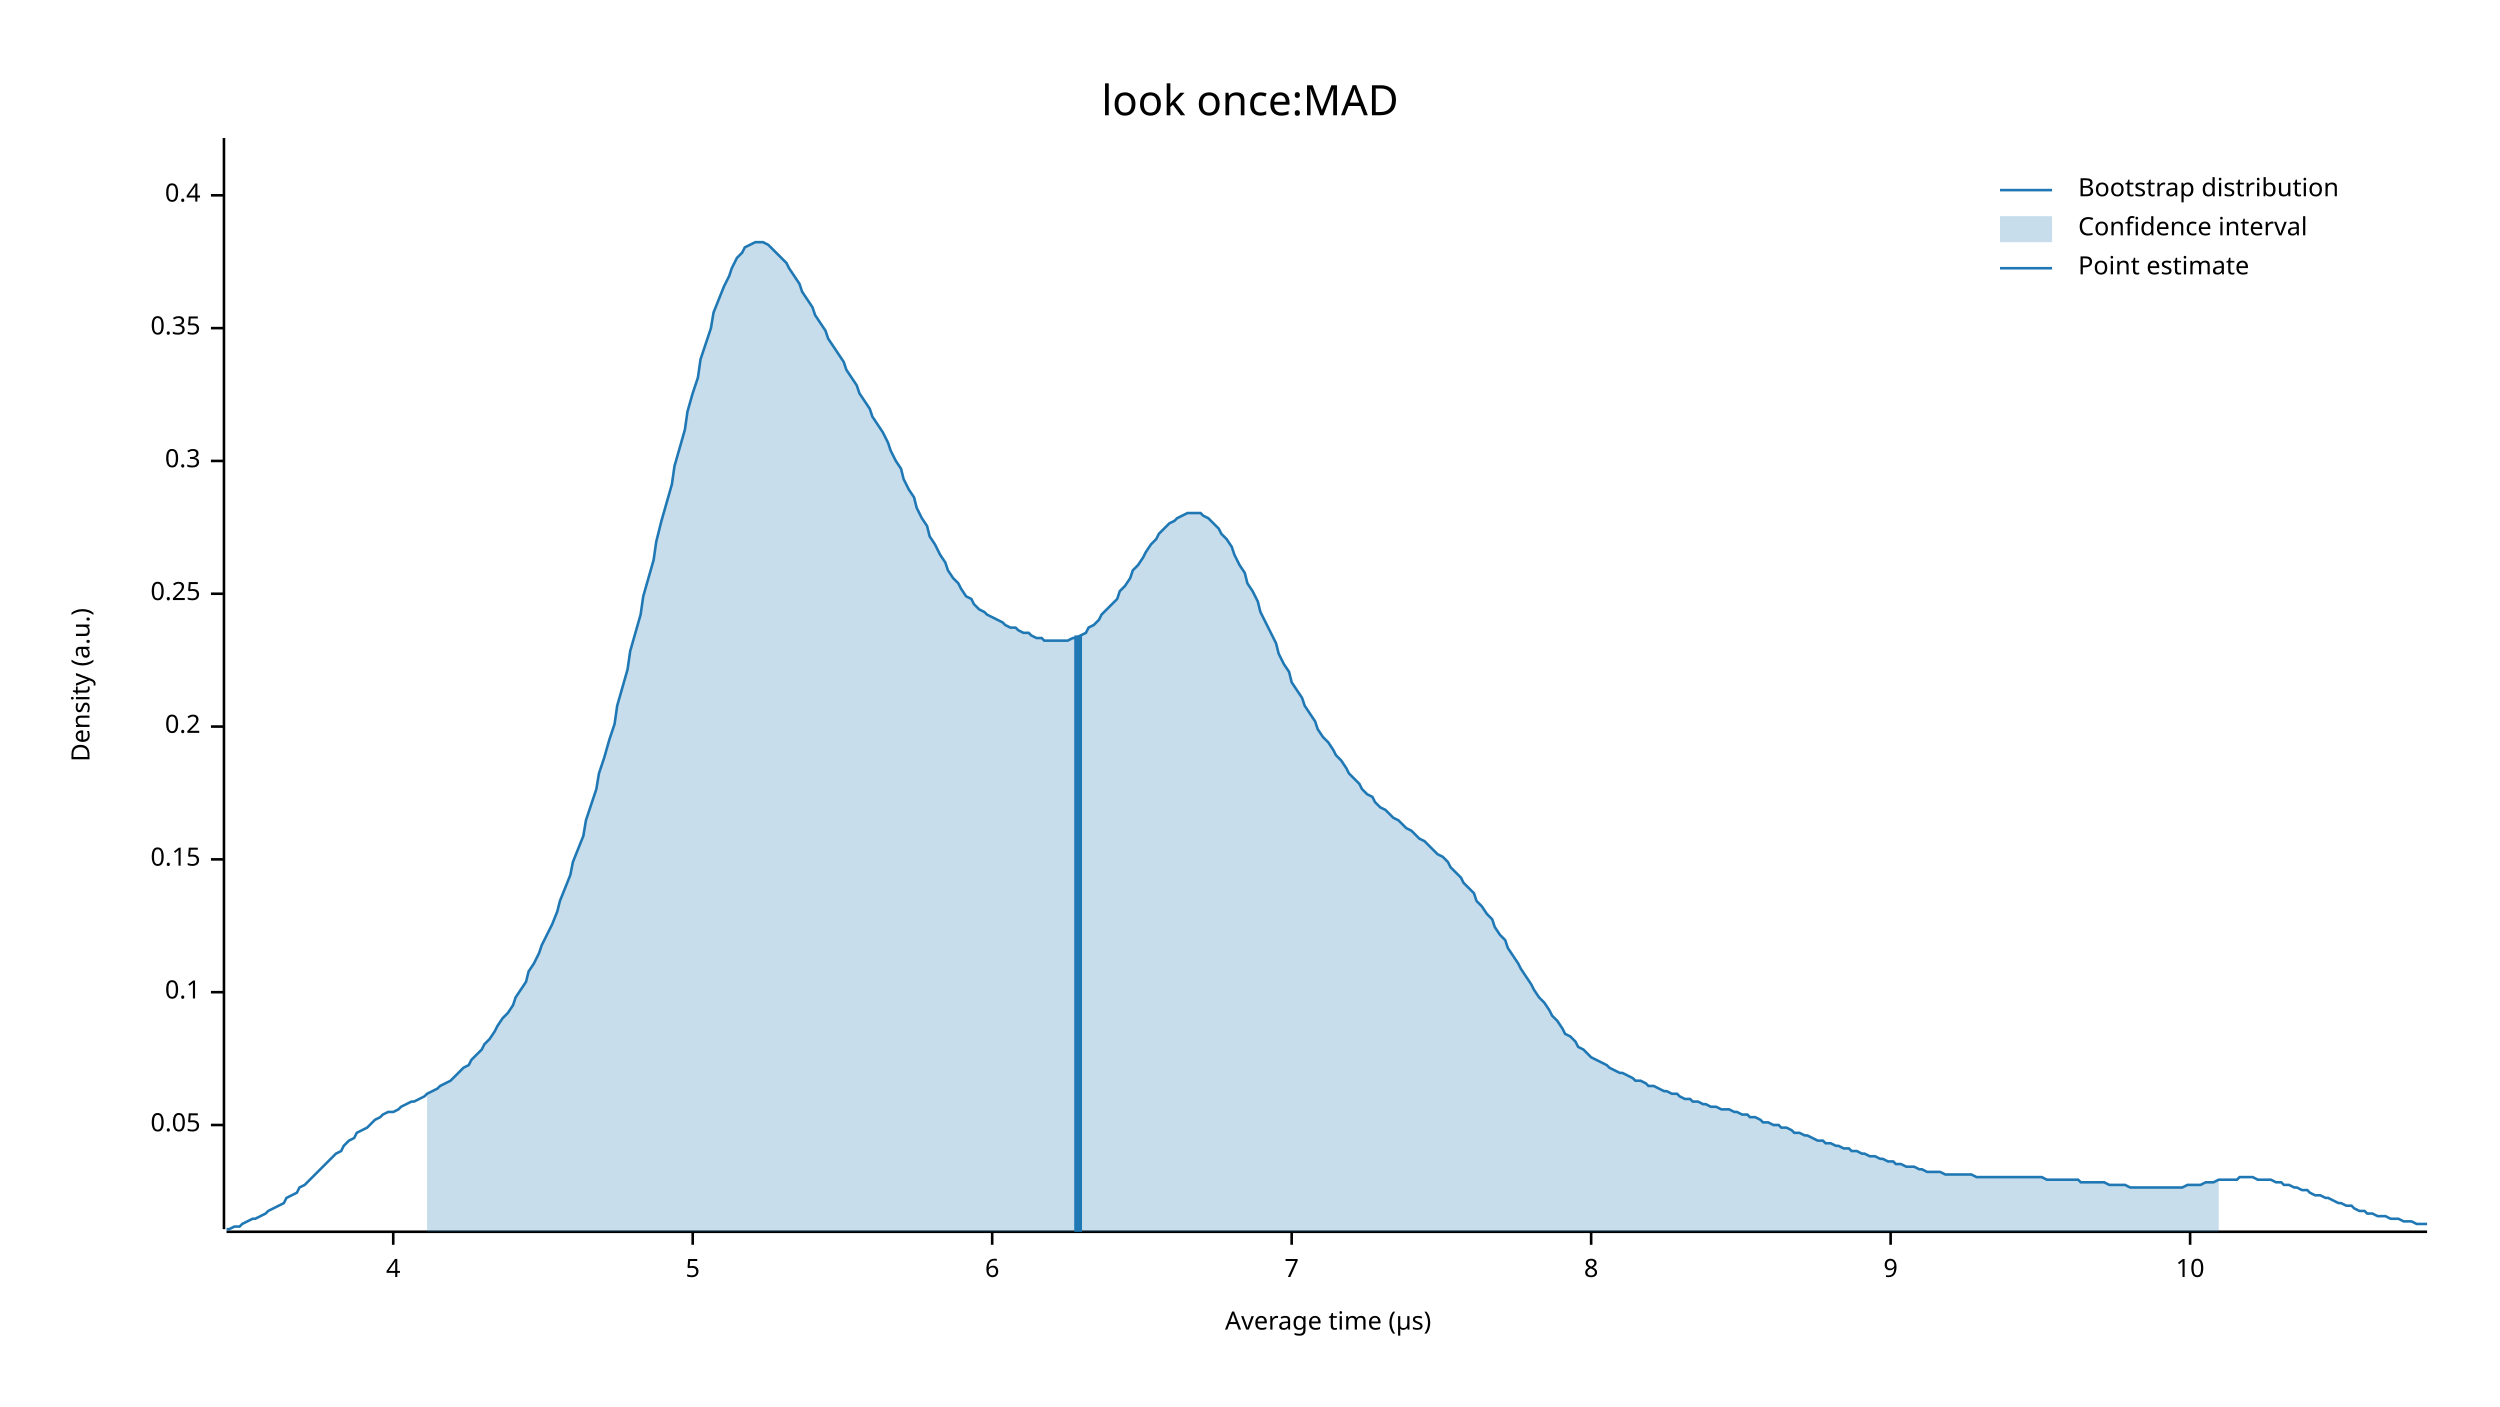
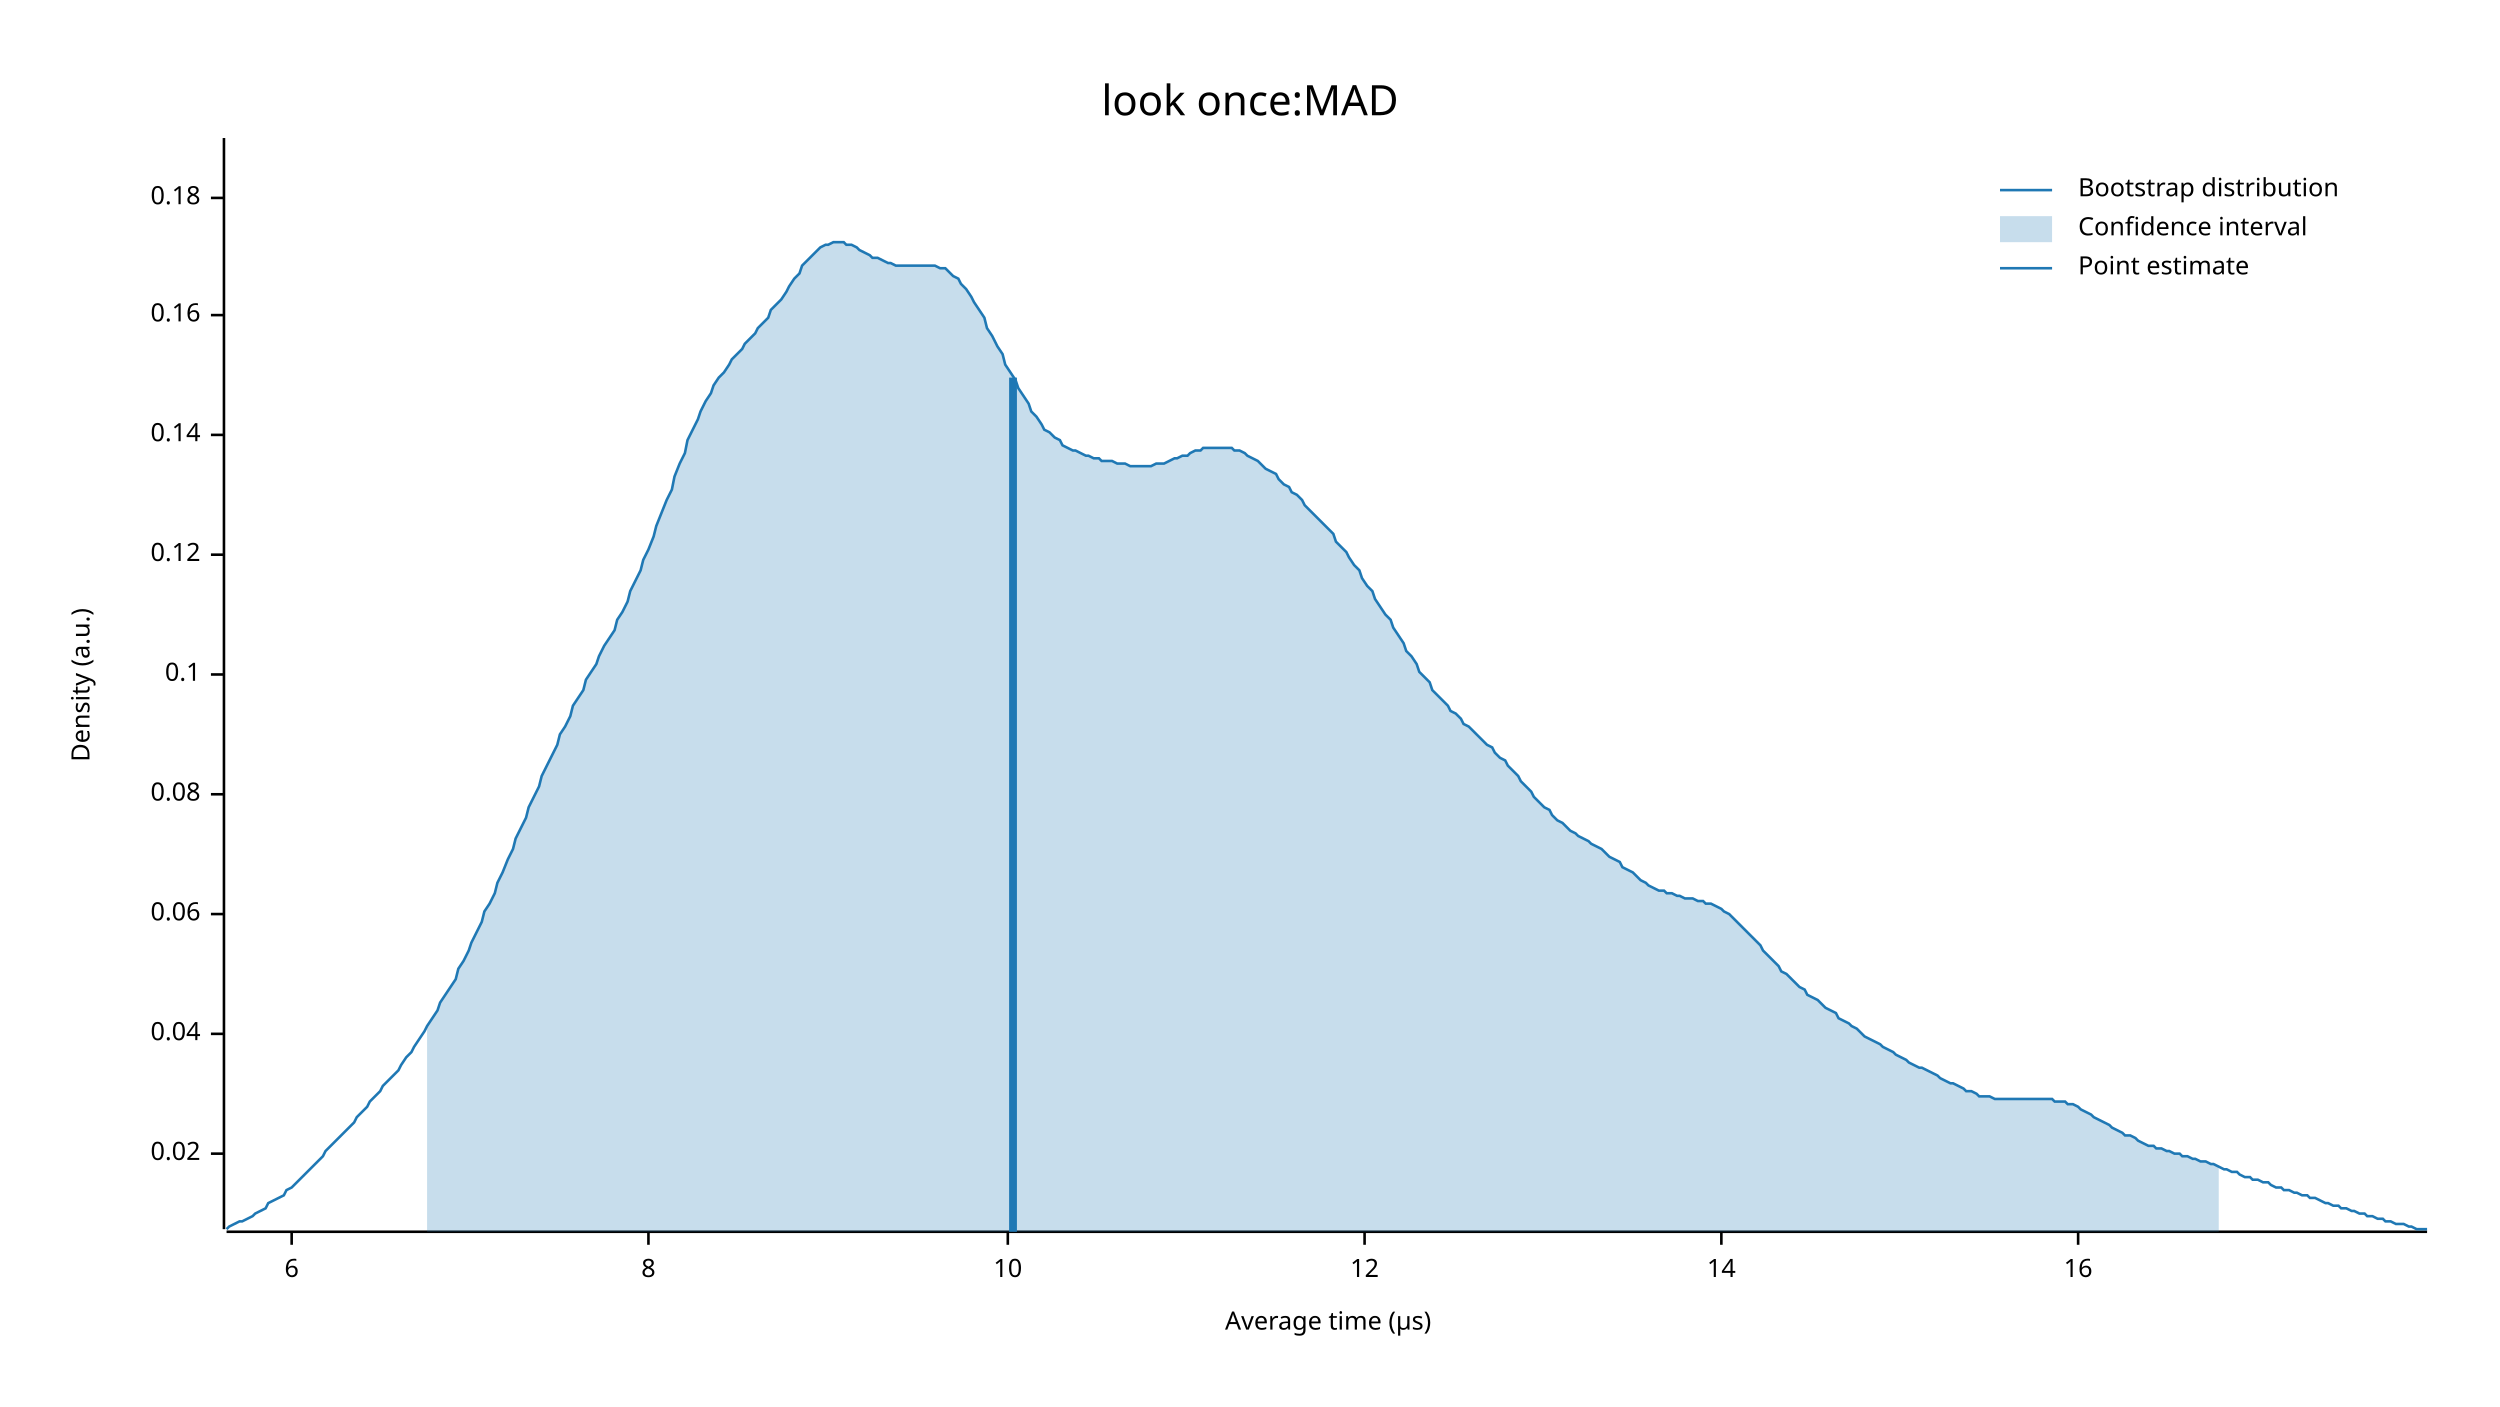
<svg xmlns="http://www.w3.org/2000/svg" width="960" height="540" viewBox="0 0 960 540">
  <text x="480" y="32" dy="0.76em" text-anchor="middle" font-family="sans-serif" font-size="16.129" opacity="1" fill="#000000">
look once:MAD
</text>
  <text x="27" y="263" dy="0.76em" text-anchor="middle" font-family="sans-serif" font-size="9.677" opacity="1" fill="#000000" transform="rotate(270, 27, 263)">
Density (a.u.)
</text>
  <text x="510" y="513" dy="-0.5ex" text-anchor="middle" font-family="sans-serif" font-size="9.677" opacity="1" fill="#000000">
Average time (µs)
</text>
  <polyline fill="none" opacity="1" stroke="#000000" stroke-width="1" points="86,53 86,472 " />
-   <text x="77" y="432" dy="0.5ex" text-anchor="end" font-family="sans-serif" font-size="9.677" opacity="1" fill="#000000">
- 0.05
+   <text x="77" y="443" dy="0.5ex" text-anchor="end" font-family="sans-serif" font-size="9.677" opacity="1" fill="#000000">
+ 0.02
</text>
-   <polyline fill="none" opacity="1" stroke="#000000" stroke-width="1" points="81,432 86,432 " />
-   <text x="77" y="381" dy="0.5ex" text-anchor="end" font-family="sans-serif" font-size="9.677" opacity="1" fill="#000000">
+   <polyline fill="none" opacity="1" stroke="#000000" stroke-width="1" points="81,443 86,443 " />
+   <text x="77" y="397" dy="0.5ex" text-anchor="end" font-family="sans-serif" font-size="9.677" opacity="1" fill="#000000">
+ 0.04
+ </text>
+   <polyline fill="none" opacity="1" stroke="#000000" stroke-width="1" points="81,397 86,397 " />
+   <text x="77" y="351" dy="0.5ex" text-anchor="end" font-family="sans-serif" font-size="9.677" opacity="1" fill="#000000">
+ 0.06
+ </text>
+   <polyline fill="none" opacity="1" stroke="#000000" stroke-width="1" points="81,351 86,351 " />
+   <text x="77" y="305" dy="0.5ex" text-anchor="end" font-family="sans-serif" font-size="9.677" opacity="1" fill="#000000">
+ 0.08
+ </text>
+   <polyline fill="none" opacity="1" stroke="#000000" stroke-width="1" points="81,305 86,305 " />
+   <text x="77" y="259" dy="0.5ex" text-anchor="end" font-family="sans-serif" font-size="9.677" opacity="1" fill="#000000">
0.1
</text>
-   <polyline fill="none" opacity="1" stroke="#000000" stroke-width="1" points="81,381 86,381 " />
-   <text x="77" y="330" dy="0.5ex" text-anchor="end" font-family="sans-serif" font-size="9.677" opacity="1" fill="#000000">
- 0.15
+   <polyline fill="none" opacity="1" stroke="#000000" stroke-width="1" points="81,259 86,259 " />
+   <text x="77" y="213" dy="0.5ex" text-anchor="end" font-family="sans-serif" font-size="9.677" opacity="1" fill="#000000">
+ 0.12
</text>
-   <polyline fill="none" opacity="1" stroke="#000000" stroke-width="1" points="81,330 86,330 " />
-   <text x="77" y="279" dy="0.5ex" text-anchor="end" font-family="sans-serif" font-size="9.677" opacity="1" fill="#000000">
- 0.2
+   <polyline fill="none" opacity="1" stroke="#000000" stroke-width="1" points="81,213 86,213 " />
+   <text x="77" y="167" dy="0.5ex" text-anchor="end" font-family="sans-serif" font-size="9.677" opacity="1" fill="#000000">
+ 0.14
</text>
-   <polyline fill="none" opacity="1" stroke="#000000" stroke-width="1" points="81,279 86,279 " />
-   <text x="77" y="228" dy="0.5ex" text-anchor="end" font-family="sans-serif" font-size="9.677" opacity="1" fill="#000000">
- 0.25
+   <polyline fill="none" opacity="1" stroke="#000000" stroke-width="1" points="81,167 86,167 " />
+   <text x="77" y="121" dy="0.5ex" text-anchor="end" font-family="sans-serif" font-size="9.677" opacity="1" fill="#000000">
+ 0.16
</text>
-   <polyline fill="none" opacity="1" stroke="#000000" stroke-width="1" points="81,228 86,228 " />
-   <text x="77" y="177" dy="0.5ex" text-anchor="end" font-family="sans-serif" font-size="9.677" opacity="1" fill="#000000">
- 0.3
+   <polyline fill="none" opacity="1" stroke="#000000" stroke-width="1" points="81,121 86,121 " />
+   <text x="77" y="76" dy="0.5ex" text-anchor="end" font-family="sans-serif" font-size="9.677" opacity="1" fill="#000000">
+ 0.18
</text>
-   <polyline fill="none" opacity="1" stroke="#000000" stroke-width="1" points="81,177 86,177 " />
-   <text x="77" y="126" dy="0.5ex" text-anchor="end" font-family="sans-serif" font-size="9.677" opacity="1" fill="#000000">
- 0.35
- </text>
-   <polyline fill="none" opacity="1" stroke="#000000" stroke-width="1" points="81,126 86,126 " />
-   <text x="77" y="75" dy="0.5ex" text-anchor="end" font-family="sans-serif" font-size="9.677" opacity="1" fill="#000000">
- 0.4
- </text>
-   <polyline fill="none" opacity="1" stroke="#000000" stroke-width="1" points="81,75 86,75 " />
+   <polyline fill="none" opacity="1" stroke="#000000" stroke-width="1" points="81,76 86,76 " />
  <polyline fill="none" opacity="1" stroke="#000000" stroke-width="1" points="87,473 932,473 " />
-   <text x="151" y="483" dy="0.76em" text-anchor="middle" font-family="sans-serif" font-size="9.677" opacity="1" fill="#000000">
- 4
- </text>
-   <polyline fill="none" opacity="1" stroke="#000000" stroke-width="1" points="151,473 151,478 " />
-   <text x="266" y="483" dy="0.76em" text-anchor="middle" font-family="sans-serif" font-size="9.677" opacity="1" fill="#000000">
- 5
- </text>
-   <polyline fill="none" opacity="1" stroke="#000000" stroke-width="1" points="266,473 266,478 " />
-   <text x="381" y="483" dy="0.76em" text-anchor="middle" font-family="sans-serif" font-size="9.677" opacity="1" fill="#000000">
+   <text x="112" y="483" dy="0.76em" text-anchor="middle" font-family="sans-serif" font-size="9.677" opacity="1" fill="#000000">
6
</text>
-   <polyline fill="none" opacity="1" stroke="#000000" stroke-width="1" points="381,473 381,478 " />
-   <text x="496" y="483" dy="0.76em" text-anchor="middle" font-family="sans-serif" font-size="9.677" opacity="1" fill="#000000">
- 7
- </text>
-   <polyline fill="none" opacity="1" stroke="#000000" stroke-width="1" points="496,473 496,478 " />
-   <text x="611" y="483" dy="0.76em" text-anchor="middle" font-family="sans-serif" font-size="9.677" opacity="1" fill="#000000">
+   <polyline fill="none" opacity="1" stroke="#000000" stroke-width="1" points="112,473 112,478 " />
+   <text x="249" y="483" dy="0.76em" text-anchor="middle" font-family="sans-serif" font-size="9.677" opacity="1" fill="#000000">
8
</text>
-   <polyline fill="none" opacity="1" stroke="#000000" stroke-width="1" points="611,473 611,478 " />
-   <text x="726" y="483" dy="0.76em" text-anchor="middle" font-family="sans-serif" font-size="9.677" opacity="1" fill="#000000">
- 9
- </text>
-   <polyline fill="none" opacity="1" stroke="#000000" stroke-width="1" points="726,473 726,478 " />
-   <text x="841" y="483" dy="0.76em" text-anchor="middle" font-family="sans-serif" font-size="9.677" opacity="1" fill="#000000">
+   <polyline fill="none" opacity="1" stroke="#000000" stroke-width="1" points="249,473 249,478 " />
+   <text x="387" y="483" dy="0.76em" text-anchor="middle" font-family="sans-serif" font-size="9.677" opacity="1" fill="#000000">
10
</text>
-   <polyline fill="none" opacity="1" stroke="#000000" stroke-width="1" points="841,473 841,478 " />
-   <polyline fill="none" opacity="1" stroke="#1F78B4" stroke-width="1" points="87,472 88,472 90,471 92,471 93,470 95,469 97,468 98,468 100,467 102,466 103,465 105,464 107,463 109,462 110,460 112,459 114,458 115,456 117,455 119,453 120,452 122,450 124,448 125,447 127,445 129,443 131,442 132,440 134,438 136,437 137,435 139,434 141,433 142,432 144,430 146,429 147,428 149,427 151,427 153,426 154,425 156,424 158,423 159,423 161,422 163,421 164,420 166,419 168,418 169,417 171,416 173,415 175,413 176,412 178,410 180,409 181,407 183,405 185,403 186,401 188,399 190,396 191,394 193,391 195,389 197,386 198,383 200,380 202,377 203,373 205,370 207,366 208,363 210,359 212,355 214,350 215,346 217,341 219,336 220,331 222,326 224,321 225,315 227,309 229,303 230,297 232,291 234,284 236,278 237,271 239,264 241,257 242,250 244,243 246,236 247,229 249,222 251,215 252,208 254,200 256,193 258,186 259,179 261,172 263,165 264,158 266,151 268,145 269,138 271,132 273,126 274,120 276,115 278,110 280,106 281,103 283,99 285,97 286,95 288,94 290,93 291,93 293,93 295,94 296,95 298,97 300,99 302,101 303,103 305,106 307,109 308,112 310,115 312,118 313,121 315,124 317,127 318,130 320,133 322,136 324,139 325,142 327,145 329,148 330,151 332,154 334,157 335,160 337,163 339,166 341,170 342,173 344,177 346,180 347,184 349,188 351,191 352,195 354,199 356,202 357,206 359,209 361,213 363,216 364,219 366,222 368,224 369,226 371,229 373,230 374,232 376,234 378,235 379,236 381,237 383,238 385,239 386,240 388,241 390,241 391,242 393,243 395,243 396,244 398,245 400,245 401,246 403,246 405,246 407,246 408,246 410,246 412,245 413,245 415,244 417,243 418,241 420,240 422,238 423,236 425,234 427,232 429,230 430,227 432,225 434,222 435,219 437,217 439,214 440,212 442,209 444,207 445,205 447,203 449,201 451,200 452,199 454,198 456,197 457,197 459,197 461,197 462,198 464,199 466,201 468,203 469,205 471,207 473,210 474,213 476,217 478,220 479,224 481,227 483,231 484,235 486,239 488,243 490,247 491,251 493,255 495,258 496,262 498,265 500,268 501,271 503,274 505,277 506,280 508,283 510,285 512,288 513,290 515,292 517,295 518,297 520,299 522,301 523,303 525,305 527,306 528,308 530,310 532,311 534,313 535,314 537,315 539,317 540,318 542,319 544,321 545,322 547,323 549,325 550,326 552,328 554,329 556,331 557,333 559,335 561,337 562,339 564,341 566,343 567,346 569,348 571,351 573,353 574,356 576,359 578,361 579,364 581,367 583,370 584,372 586,375 588,378 589,380 591,383 593,385 595,388 596,390 598,392 600,395 601,397 603,398 605,400 606,402 608,403 610,405 611,406 613,407 615,408 617,409 618,410 620,411 622,412 623,412 625,413 627,414 628,415 630,415 632,416 633,417 635,417 637,418 639,419 640,419 642,420 644,420 645,421 647,422 649,422 650,423 652,423 654,424 655,424 657,425 659,425 661,426 662,426 664,426 666,427 667,427 669,428 671,428 672,429 674,429 676,430 677,431 679,431 681,432 683,432 684,433 686,433 688,434 689,435 691,435 693,436 694,436 696,437 698,438 700,438 701,439 703,439 705,440 706,440 708,441 710,441 711,442 713,442 715,443 716,443 718,444 720,444 722,445 723,445 725,446 727,446 728,447 730,447 732,448 733,448 735,448 737,449 738,449 740,450 742,450 744,450 745,450 747,451 749,451 750,451 752,451 754,451 755,451 757,451 759,452 760,452 762,452 764,452 766,452 767,452 769,452 771,452 772,452 774,452 776,452 777,452 779,452 781,452 782,452 784,452 786,453 788,453 789,453 791,453 793,453 794,453 796,453 798,453 799,454 801,454 803,454 804,454 806,454 808,454 810,455 811,455 813,455 815,455 816,455 818,456 820,456 821,456 823,456 825,456 827,456 828,456 830,456 832,456 833,456 835,456 837,456 838,456 840,455 842,455 843,455 845,455 847,454 849,454 850,454 852,453 854,453 855,453 857,453 859,453 860,452 862,452 864,452 865,452 867,453 869,453 871,453 872,453 874,454 876,454 877,455 879,455 881,456 882,456 884,457 886,457 887,458 889,459 891,459 893,460 894,460 896,461 898,462 899,462 901,463 903,463 904,464 906,465 908,465 909,466 911,466 913,467 915,467 916,467 918,468 920,468 921,468 923,469 925,469 926,469 928,470 930,470 932,470 " />
-   <polygon opacity="0.25" fill="#1F78B4" points="164,420 166,419 168,418 169,417 171,416 173,415 175,413 176,412 178,410 180,409 181,407 183,405 185,403 186,401 188,399 190,396 191,394 193,391 195,389 197,386 198,383 200,380 202,377 203,373 205,370 207,366 208,363 210,359 212,355 214,350 215,346 217,341 219,336 220,331 222,326 224,321 225,315 227,309 229,303 230,297 232,291 234,284 236,278 237,271 239,264 241,257 242,250 244,243 246,236 247,229 249,222 251,215 252,208 254,200 256,193 258,186 259,179 261,172 263,165 264,158 266,151 268,145 269,138 271,132 273,126 274,120 276,115 278,110 280,106 281,103 283,99 285,97 286,95 288,94 290,93 291,93 293,93 295,94 296,95 298,97 300,99 302,101 303,103 305,106 307,109 308,112 310,115 312,118 313,121 315,124 317,127 318,130 320,133 322,136 324,139 325,142 327,145 329,148 330,151 332,154 334,157 335,160 337,163 339,166 341,170 342,173 344,177 346,180 347,184 349,188 351,191 352,195 354,199 356,202 357,206 359,209 361,213 363,216 364,219 366,222 368,224 369,226 371,229 373,230 374,232 376,234 378,235 379,236 381,237 383,238 385,239 386,240 388,241 390,241 391,242 393,243 395,243 396,244 398,245 400,245 401,246 403,246 405,246 407,246 408,246 410,246 412,245 413,245 415,244 417,243 418,241 420,240 422,238 423,236 425,234 427,232 429,230 430,227 432,225 434,222 435,219 437,217 439,214 440,212 442,209 444,207 445,205 447,203 449,201 451,200 452,199 454,198 456,197 457,197 459,197 461,197 462,198 464,199 466,201 468,203 469,205 471,207 473,210 474,213 476,217 478,220 479,224 481,227 483,231 484,235 486,239 488,243 490,247 491,251 493,255 495,258 496,262 498,265 500,268 501,271 503,274 505,277 506,280 508,283 510,285 512,288 513,290 515,292 517,295 518,297 520,299 522,301 523,303 525,305 527,306 528,308 530,310 532,311 534,313 535,314 537,315 539,317 540,318 542,319 544,321 545,322 547,323 549,325 550,326 552,328 554,329 556,331 557,333 559,335 561,337 562,339 564,341 566,343 567,346 569,348 571,351 573,353 574,356 576,359 578,361 579,364 581,367 583,370 584,372 586,375 588,378 589,380 591,383 593,385 595,388 596,390 598,392 600,395 601,397 603,398 605,400 606,402 608,403 610,405 611,406 613,407 615,408 617,409 618,410 620,411 622,412 623,412 625,413 627,414 628,415 630,415 632,416 633,417 635,417 637,418 639,419 640,419 642,420 644,420 645,421 647,422 649,422 650,423 652,423 654,424 655,424 657,425 659,425 661,426 662,426 664,426 666,427 667,427 669,428 671,428 672,429 674,429 676,430 677,431 679,431 681,432 683,432 684,433 686,433 688,434 689,435 691,435 693,436 694,436 696,437 698,438 700,438 701,439 703,439 705,440 706,440 708,441 710,441 711,442 713,442 715,443 716,443 718,444 720,444 722,445 723,445 725,446 727,446 728,447 730,447 732,448 733,448 735,448 737,449 738,449 740,450 742,450 744,450 745,450 747,451 749,451 750,451 752,451 754,451 755,451 757,451 759,452 760,452 762,452 764,452 766,452 767,452 769,452 771,452 772,452 774,452 776,452 777,452 779,452 781,452 782,452 784,452 786,453 788,453 789,453 791,453 793,453 794,453 796,453 798,453 799,454 801,454 803,454 804,454 806,454 808,454 810,455 811,455 813,455 815,455 816,455 818,456 820,456 821,456 823,456 825,456 827,456 828,456 830,456 832,456 833,456 835,456 837,456 838,456 840,455 842,455 843,455 845,455 847,454 849,454 850,454 852,453 852,473 164,473 " />
-   <polyline fill="none" opacity="1" stroke="#1F78B4" stroke-width="3" points="414,473 414,244 " />
+   <polyline fill="none" opacity="1" stroke="#000000" stroke-width="1" points="387,473 387,478 " />
+   <text x="524" y="483" dy="0.76em" text-anchor="middle" font-family="sans-serif" font-size="9.677" opacity="1" fill="#000000">
+ 12
+ </text>
+   <polyline fill="none" opacity="1" stroke="#000000" stroke-width="1" points="524,473 524,478 " />
+   <text x="661" y="483" dy="0.76em" text-anchor="middle" font-family="sans-serif" font-size="9.677" opacity="1" fill="#000000">
+ 14
+ </text>
+   <polyline fill="none" opacity="1" stroke="#000000" stroke-width="1" points="661,473 661,478 " />
+   <text x="798" y="483" dy="0.76em" text-anchor="middle" font-family="sans-serif" font-size="9.677" opacity="1" fill="#000000">
+ 16
+ </text>
+   <polyline fill="none" opacity="1" stroke="#000000" stroke-width="1" points="798,473 798,478 " />
+   <polyline fill="none" opacity="1" stroke="#1F78B4" stroke-width="1" points="87,472 88,471 90,470 92,469 93,469 95,468 97,467 98,466 100,465 102,464 103,462 105,461 107,460 109,459 110,457 112,456 114,454 115,453 117,451 119,449 120,448 122,446 124,444 125,442 127,440 129,438 131,436 132,435 134,433 136,431 137,429 139,427 141,425 142,423 144,421 146,419 147,417 149,415 151,413 153,411 154,409 156,406 158,404 159,402 161,399 163,396 164,394 166,391 168,388 169,385 171,382 173,379 175,376 176,372 178,369 180,365 181,362 183,358 185,354 186,350 188,347 190,343 191,339 193,335 195,330 197,326 198,322 200,318 202,314 203,310 205,306 207,302 208,298 210,294 212,290 214,286 215,282 217,279 219,275 220,271 222,268 224,265 225,261 227,258 229,255 230,252 232,248 234,245 236,242 237,238 239,235 241,231 242,227 244,223 246,219 247,215 249,211 251,206 252,202 254,197 256,192 258,188 259,183 261,178 263,174 264,169 266,165 268,161 269,158 271,154 273,151 274,148 276,145 278,143 280,140 281,138 283,136 285,134 286,132 288,130 290,128 291,126 293,124 295,122 296,119 298,117 300,115 302,112 303,110 305,107 307,105 308,102 310,100 312,98 313,97 315,95 317,94 318,94 320,93 322,93 324,93 325,94 327,94 329,95 330,96 332,97 334,98 335,99 337,99 339,100 341,101 342,101 344,102 346,102 347,102 349,102 351,102 352,102 354,102 356,102 357,102 359,102 361,103 363,103 364,104 366,106 368,107 369,109 371,111 373,114 374,116 376,119 378,122 379,126 381,129 383,133 385,136 386,140 388,143 390,146 391,149 393,152 395,155 396,158 398,160 400,163 401,165 403,166 405,168 407,169 408,171 410,172 412,173 413,173 415,174 417,175 418,175 420,176 422,176 423,177 425,177 427,177 429,178 430,178 432,178 434,179 435,179 437,179 439,179 440,179 442,179 444,178 445,178 447,178 449,177 451,176 452,176 454,175 456,175 457,174 459,173 461,173 462,172 464,172 466,172 468,172 469,172 471,172 473,172 474,173 476,173 478,174 479,175 481,176 483,177 484,178 486,180 488,181 490,182 491,184 493,186 495,187 496,189 498,190 500,192 501,194 503,196 505,198 506,199 508,201 510,203 512,205 513,208 515,210 517,212 518,214 520,217 522,219 523,222 525,225 527,227 528,230 530,233 532,236 534,238 535,241 537,244 539,247 540,250 542,252 544,255 545,258 547,260 549,262 550,265 552,267 554,269 556,271 557,273 559,274 561,276 562,278 564,279 566,281 567,282 569,284 571,286 573,287 574,289 576,291 578,292 579,294 581,296 583,298 584,300 586,302 588,304 589,306 591,308 593,310 595,311 596,313 598,315 600,316 601,317 603,319 605,320 606,321 608,322 610,323 611,324 613,325 615,326 617,328 618,329 620,330 622,331 623,333 625,334 627,335 628,336 630,338 632,339 633,340 635,341 637,342 639,342 640,343 642,343 644,344 645,344 647,345 649,345 650,345 652,346 654,346 655,347 657,347 659,348 661,349 662,350 664,351 666,353 667,354 669,356 671,358 672,359 674,361 676,363 677,365 679,367 681,369 683,371 684,373 686,374 688,376 689,377 691,379 693,380 694,382 696,383 698,384 700,386 701,387 703,388 705,389 706,391 708,392 710,393 711,394 713,395 715,397 716,398 718,399 720,400 722,401 723,402 725,403 727,404 728,405 730,406 732,407 733,408 735,409 737,410 738,410 740,411 742,412 744,413 745,414 747,415 749,416 750,416 752,417 754,418 755,419 757,419 759,420 760,421 762,421 764,421 766,422 767,422 769,422 771,422 772,422 774,422 776,422 777,422 779,422 781,422 782,422 784,422 786,422 788,422 789,423 791,423 793,423 794,424 796,424 798,425 799,426 801,427 803,428 804,429 806,430 808,431 810,432 811,433 813,434 815,435 816,436 818,436 820,437 821,438 823,439 825,440 827,440 828,441 830,441 832,442 833,442 835,443 837,443 838,444 840,444 842,445 843,445 845,446 847,446 849,447 850,447 852,448 854,449 855,449 857,450 859,450 860,451 862,452 864,452 865,453 867,453 869,454 871,454 872,455 874,456 876,456 877,457 879,457 881,458 882,458 884,459 886,459 887,460 889,460 891,461 893,462 894,462 896,463 898,463 899,464 901,464 903,465 904,465 906,466 908,466 909,467 911,467 913,468 915,468 916,469 918,469 920,470 921,470 923,470 925,471 926,471 928,472 930,472 932,472 " />
+   <polygon opacity="0.25" fill="#1F78B4" points="164,394 166,391 168,388 169,385 171,382 173,379 175,376 176,372 178,369 180,365 181,362 183,358 185,354 186,350 188,347 190,343 191,339 193,335 195,330 197,326 198,322 200,318 202,314 203,310 205,306 207,302 208,298 210,294 212,290 214,286 215,282 217,279 219,275 220,271 222,268 224,265 225,261 227,258 229,255 230,252 232,248 234,245 236,242 237,238 239,235 241,231 242,227 244,223 246,219 247,215 249,211 251,206 252,202 254,197 256,192 258,188 259,183 261,178 263,174 264,169 266,165 268,161 269,158 271,154 273,151 274,148 276,145 278,143 280,140 281,138 283,136 285,134 286,132 288,130 290,128 291,126 293,124 295,122 296,119 298,117 300,115 302,112 303,110 305,107 307,105 308,102 310,100 312,98 313,97 315,95 317,94 318,94 320,93 322,93 324,93 325,94 327,94 329,95 330,96 332,97 334,98 335,99 337,99 339,100 341,101 342,101 344,102 346,102 347,102 349,102 351,102 352,102 354,102 356,102 357,102 359,102 361,103 363,103 364,104 366,106 368,107 369,109 371,111 373,114 374,116 376,119 378,122 379,126 381,129 383,133 385,136 386,140 388,143 390,146 391,149 393,152 395,155 396,158 398,160 400,163 401,165 403,166 405,168 407,169 408,171 410,172 412,173 413,173 415,174 417,175 418,175 420,176 422,176 423,177 425,177 427,177 429,178 430,178 432,178 434,179 435,179 437,179 439,179 440,179 442,179 444,178 445,178 447,178 449,177 451,176 452,176 454,175 456,175 457,174 459,173 461,173 462,172 464,172 466,172 468,172 469,172 471,172 473,172 474,173 476,173 478,174 479,175 481,176 483,177 484,178 486,180 488,181 490,182 491,184 493,186 495,187 496,189 498,190 500,192 501,194 503,196 505,198 506,199 508,201 510,203 512,205 513,208 515,210 517,212 518,214 520,217 522,219 523,222 525,225 527,227 528,230 530,233 532,236 534,238 535,241 537,244 539,247 540,250 542,252 544,255 545,258 547,260 549,262 550,265 552,267 554,269 556,271 557,273 559,274 561,276 562,278 564,279 566,281 567,282 569,284 571,286 573,287 574,289 576,291 578,292 579,294 581,296 583,298 584,300 586,302 588,304 589,306 591,308 593,310 595,311 596,313 598,315 600,316 601,317 603,319 605,320 606,321 608,322 610,323 611,324 613,325 615,326 617,328 618,329 620,330 622,331 623,333 625,334 627,335 628,336 630,338 632,339 633,340 635,341 637,342 639,342 640,343 642,343 644,344 645,344 647,345 649,345 650,345 652,346 654,346 655,347 657,347 659,348 661,349 662,350 664,351 666,353 667,354 669,356 671,358 672,359 674,361 676,363 677,365 679,367 681,369 683,371 684,373 686,374 688,376 689,377 691,379 693,380 694,382 696,383 698,384 700,386 701,387 703,388 705,389 706,391 708,392 710,393 711,394 713,395 715,397 716,398 718,399 720,400 722,401 723,402 725,403 727,404 728,405 730,406 732,407 733,408 735,409 737,410 738,410 740,411 742,412 744,413 745,414 747,415 749,416 750,416 752,417 754,418 755,419 757,419 759,420 760,421 762,421 764,421 766,422 767,422 769,422 771,422 772,422 774,422 776,422 777,422 779,422 781,422 782,422 784,422 786,422 788,422 789,423 791,423 793,423 794,424 796,424 798,425 799,426 801,427 803,428 804,429 806,430 808,431 810,432 811,433 813,434 815,435 816,436 818,436 820,437 821,438 823,439 825,440 827,440 828,441 830,441 832,442 833,442 835,443 837,443 838,444 840,444 842,445 843,445 845,446 847,446 849,447 850,447 852,448 852,473 164,473 " />
+   <polyline fill="none" opacity="1" stroke="#1F78B4" stroke-width="3" points="389,473 389,145 " />
  <text x="798" y="68" dy="0.76em" text-anchor="start" font-family="sans-serif" font-size="9.677" opacity="1" fill="#000000">
Bootstrap distribution
</text>
  <text x="798" y="83" dy="0.76em" text-anchor="start" font-family="sans-serif" font-size="9.677" opacity="1" fill="#000000">
Confidence interval
</text>
  <text x="798" y="98" dy="0.76em" text-anchor="start" font-family="sans-serif" font-size="9.677" opacity="1" fill="#000000">
Point estimate
</text>
  <polyline fill="none" opacity="1" stroke="#1F78B4" stroke-width="1" points="768,73 788,73 " />
  <rect x="768" y="83" width="20" height="10" opacity="0.25" fill="#1F78B4" stroke="none" />
  <polyline fill="none" opacity="1" stroke="#1F78B4" stroke-width="1" points="768,103 788,103 " />
</svg>
